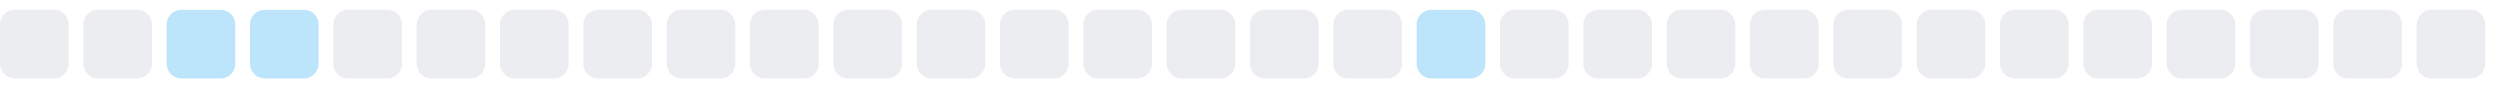
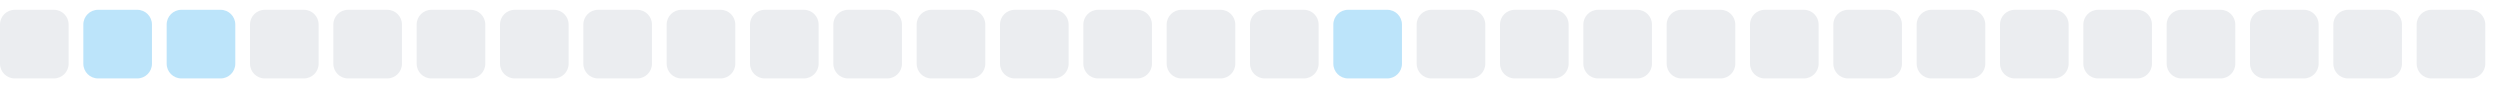
<svg xmlns="http://www.w3.org/2000/svg" width="255" height="9">
  <style>
        .level0 { fill: #ebedf0; }
        .level1 { fill: #bce4fa; }
        .level2 { fill: #75c7f7; }
        .level3 { fill: #30a9f2; }
        .level4 { fill: #008ee6; }
        @media (prefers-color-scheme: dark) {
          .level0 { fill: #161b22; }
          .level1 { fill: #0b3b5c; }
          .level2 { fill: #0a6299; }
          .level3 { fill: #008ee6; }
          .level4 { fill: #5bc4ff; }
        }
      </style>
  <rect x="0.0" y="1" width="7" height="7" rx="1.5" ry="1.5" class="level0" />
-   <rect x="8.5" y="1" width="7" height="7" rx="1.5" ry="1.5" class="level0" />
+   <rect x="8.5" y="1" width="7" height="7" rx="1.5" ry="1.5" class="level1" />
  <rect x="17.0" y="1" width="7" height="7" rx="1.5" ry="1.5" class="level1" />
-   <rect x="25.5" y="1" width="7" height="7" rx="1.5" ry="1.5" class="level1" />
+   <rect x="25.5" y="1" width="7" height="7" rx="1.5" ry="1.5" class="level0" />
  <rect x="34.0" y="1" width="7" height="7" rx="1.5" ry="1.5" class="level0" />
  <rect x="42.5" y="1" width="7" height="7" rx="1.5" ry="1.5" class="level0" />
  <rect x="51.0" y="1" width="7" height="7" rx="1.5" ry="1.5" class="level0" />
  <rect x="59.5" y="1" width="7" height="7" rx="1.5" ry="1.5" class="level0" />
  <rect x="68.0" y="1" width="7" height="7" rx="1.5" ry="1.5" class="level0" />
  <rect x="76.5" y="1" width="7" height="7" rx="1.5" ry="1.5" class="level0" />
  <rect x="85.0" y="1" width="7" height="7" rx="1.5" ry="1.5" class="level0" />
  <rect x="93.5" y="1" width="7" height="7" rx="1.5" ry="1.5" class="level0" />
  <rect x="102.0" y="1" width="7" height="7" rx="1.5" ry="1.5" class="level0" />
  <rect x="110.5" y="1" width="7" height="7" rx="1.5" ry="1.5" class="level0" />
  <rect x="119.0" y="1" width="7" height="7" rx="1.5" ry="1.5" class="level0" />
  <rect x="127.5" y="1" width="7" height="7" rx="1.5" ry="1.5" class="level0" />
-   <rect x="136.0" y="1" width="7" height="7" rx="1.5" ry="1.5" class="level0" />
-   <rect x="144.5" y="1" width="7" height="7" rx="1.5" ry="1.5" class="level1" />
+   <rect x="136.0" y="1" width="7" height="7" rx="1.5" ry="1.5" class="level1" />
+   <rect x="144.5" y="1" width="7" height="7" rx="1.5" ry="1.5" class="level0" />
  <rect x="153.0" y="1" width="7" height="7" rx="1.5" ry="1.5" class="level0" />
  <rect x="161.5" y="1" width="7" height="7" rx="1.5" ry="1.5" class="level0" />
  <rect x="170.0" y="1" width="7" height="7" rx="1.5" ry="1.5" class="level0" />
  <rect x="178.5" y="1" width="7" height="7" rx="1.5" ry="1.5" class="level0" />
  <rect x="187.0" y="1" width="7" height="7" rx="1.5" ry="1.5" class="level0" />
  <rect x="195.5" y="1" width="7" height="7" rx="1.5" ry="1.5" class="level0" />
  <rect x="204.0" y="1" width="7" height="7" rx="1.5" ry="1.5" class="level0" />
  <rect x="212.5" y="1" width="7" height="7" rx="1.5" ry="1.5" class="level0" />
  <rect x="221.0" y="1" width="7" height="7" rx="1.5" ry="1.5" class="level0" />
  <rect x="229.5" y="1" width="7" height="7" rx="1.5" ry="1.5" class="level0" />
  <rect x="238.0" y="1" width="7" height="7" rx="1.5" ry="1.5" class="level0" />
  <rect x="246.5" y="1" width="7" height="7" rx="1.5" ry="1.5" class="level0" />
</svg>
